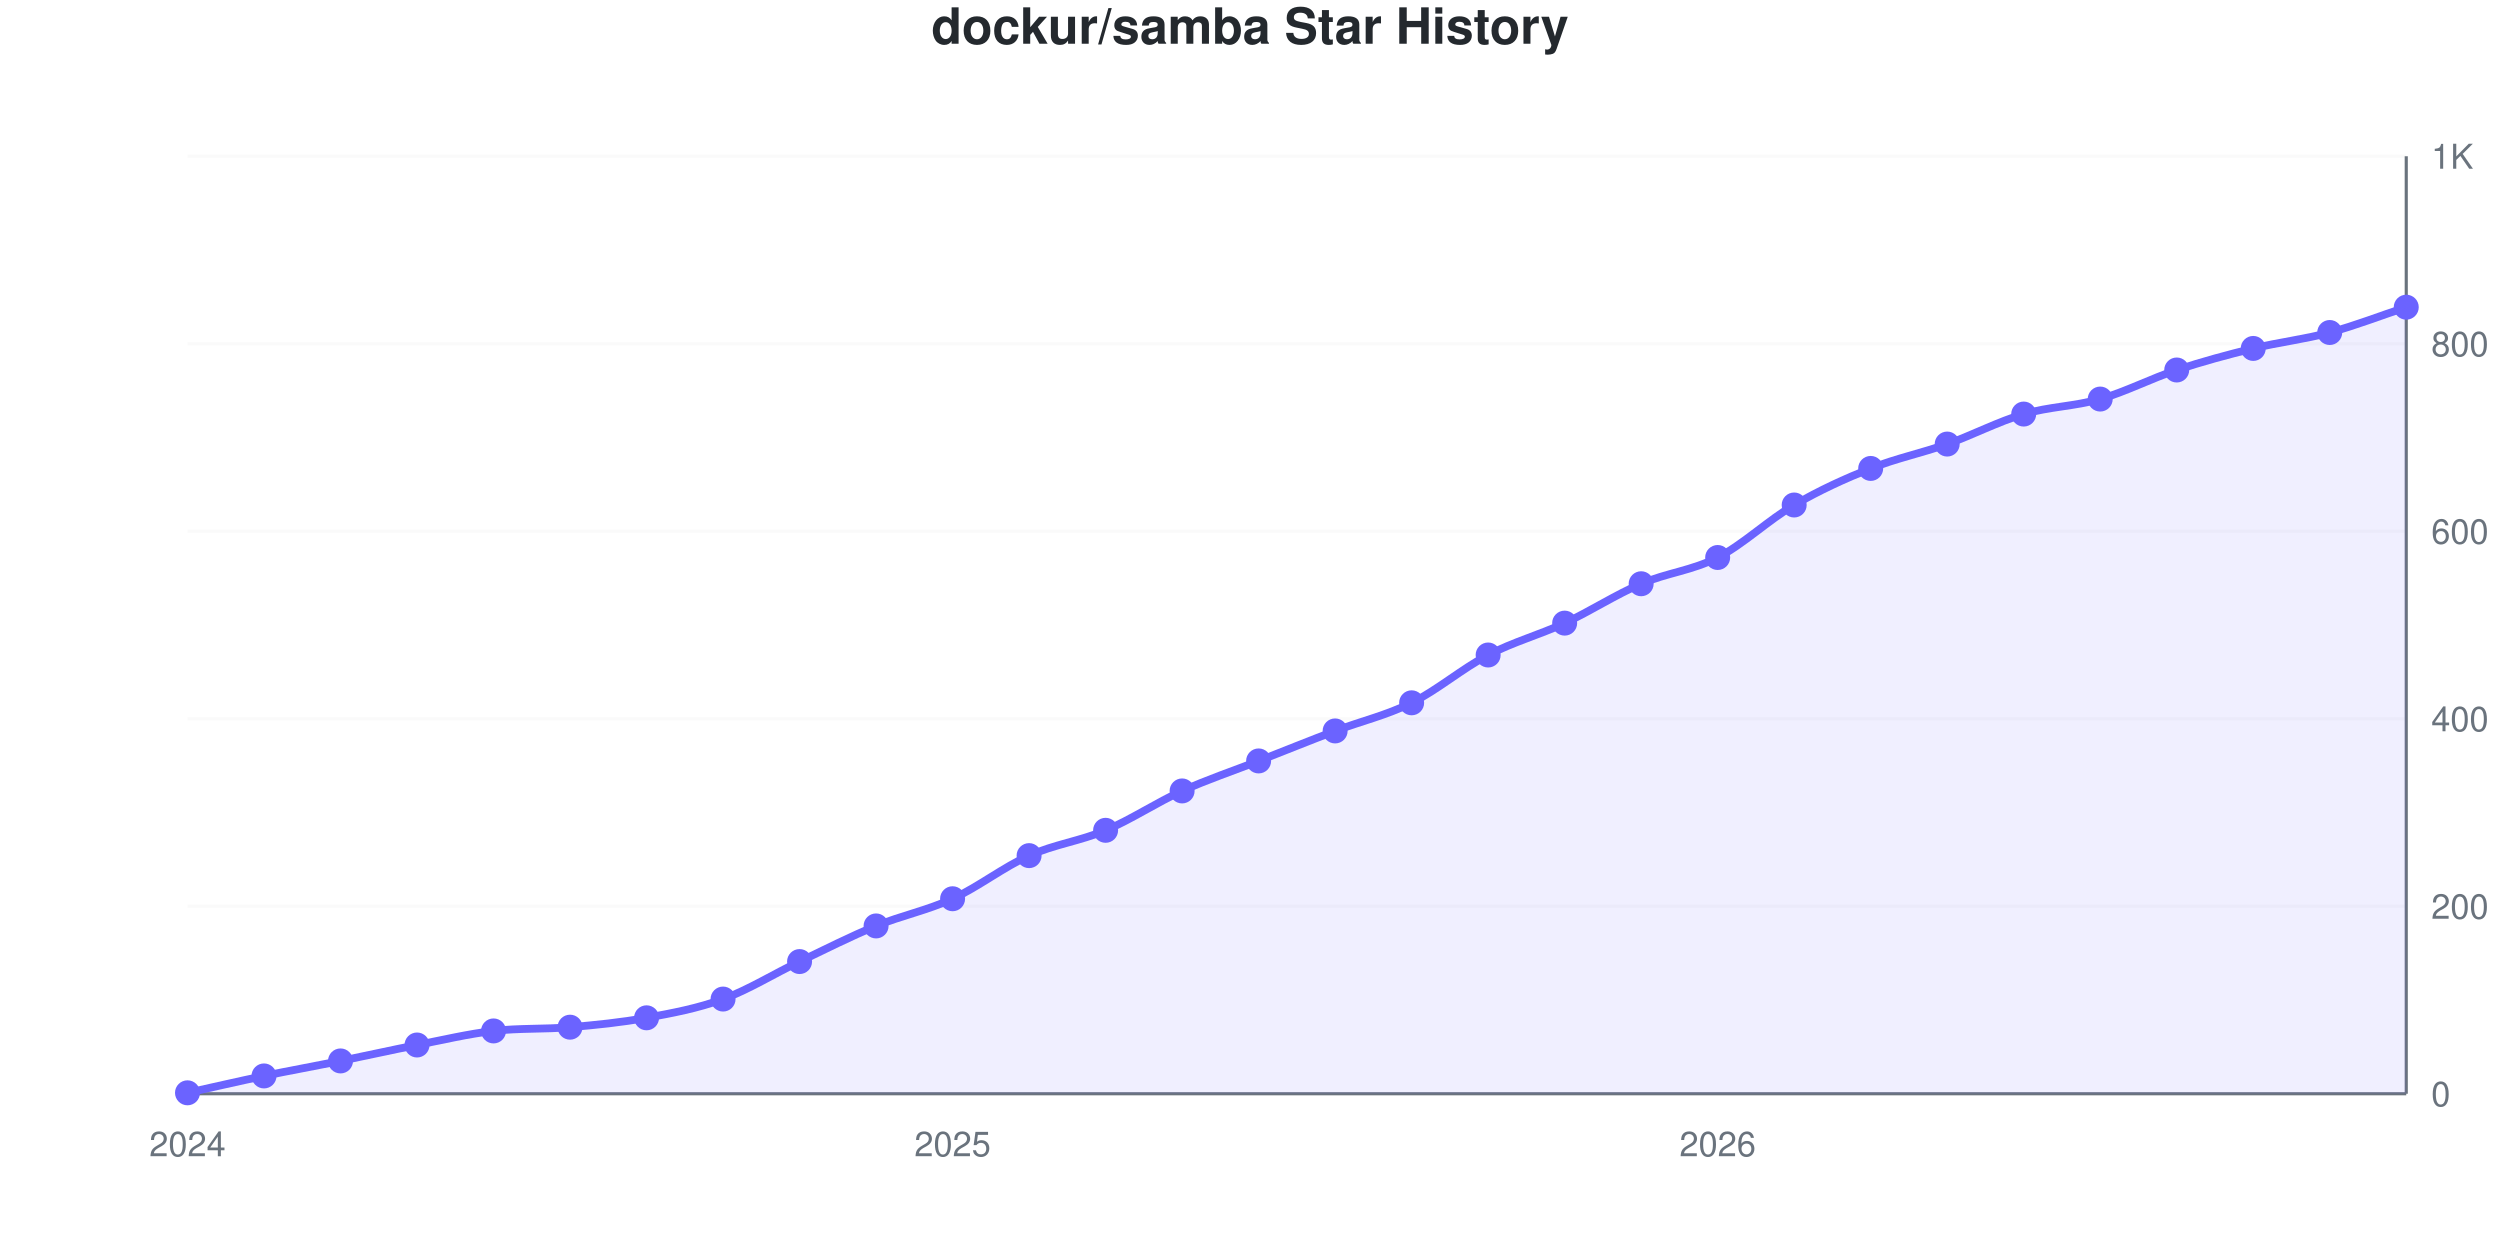
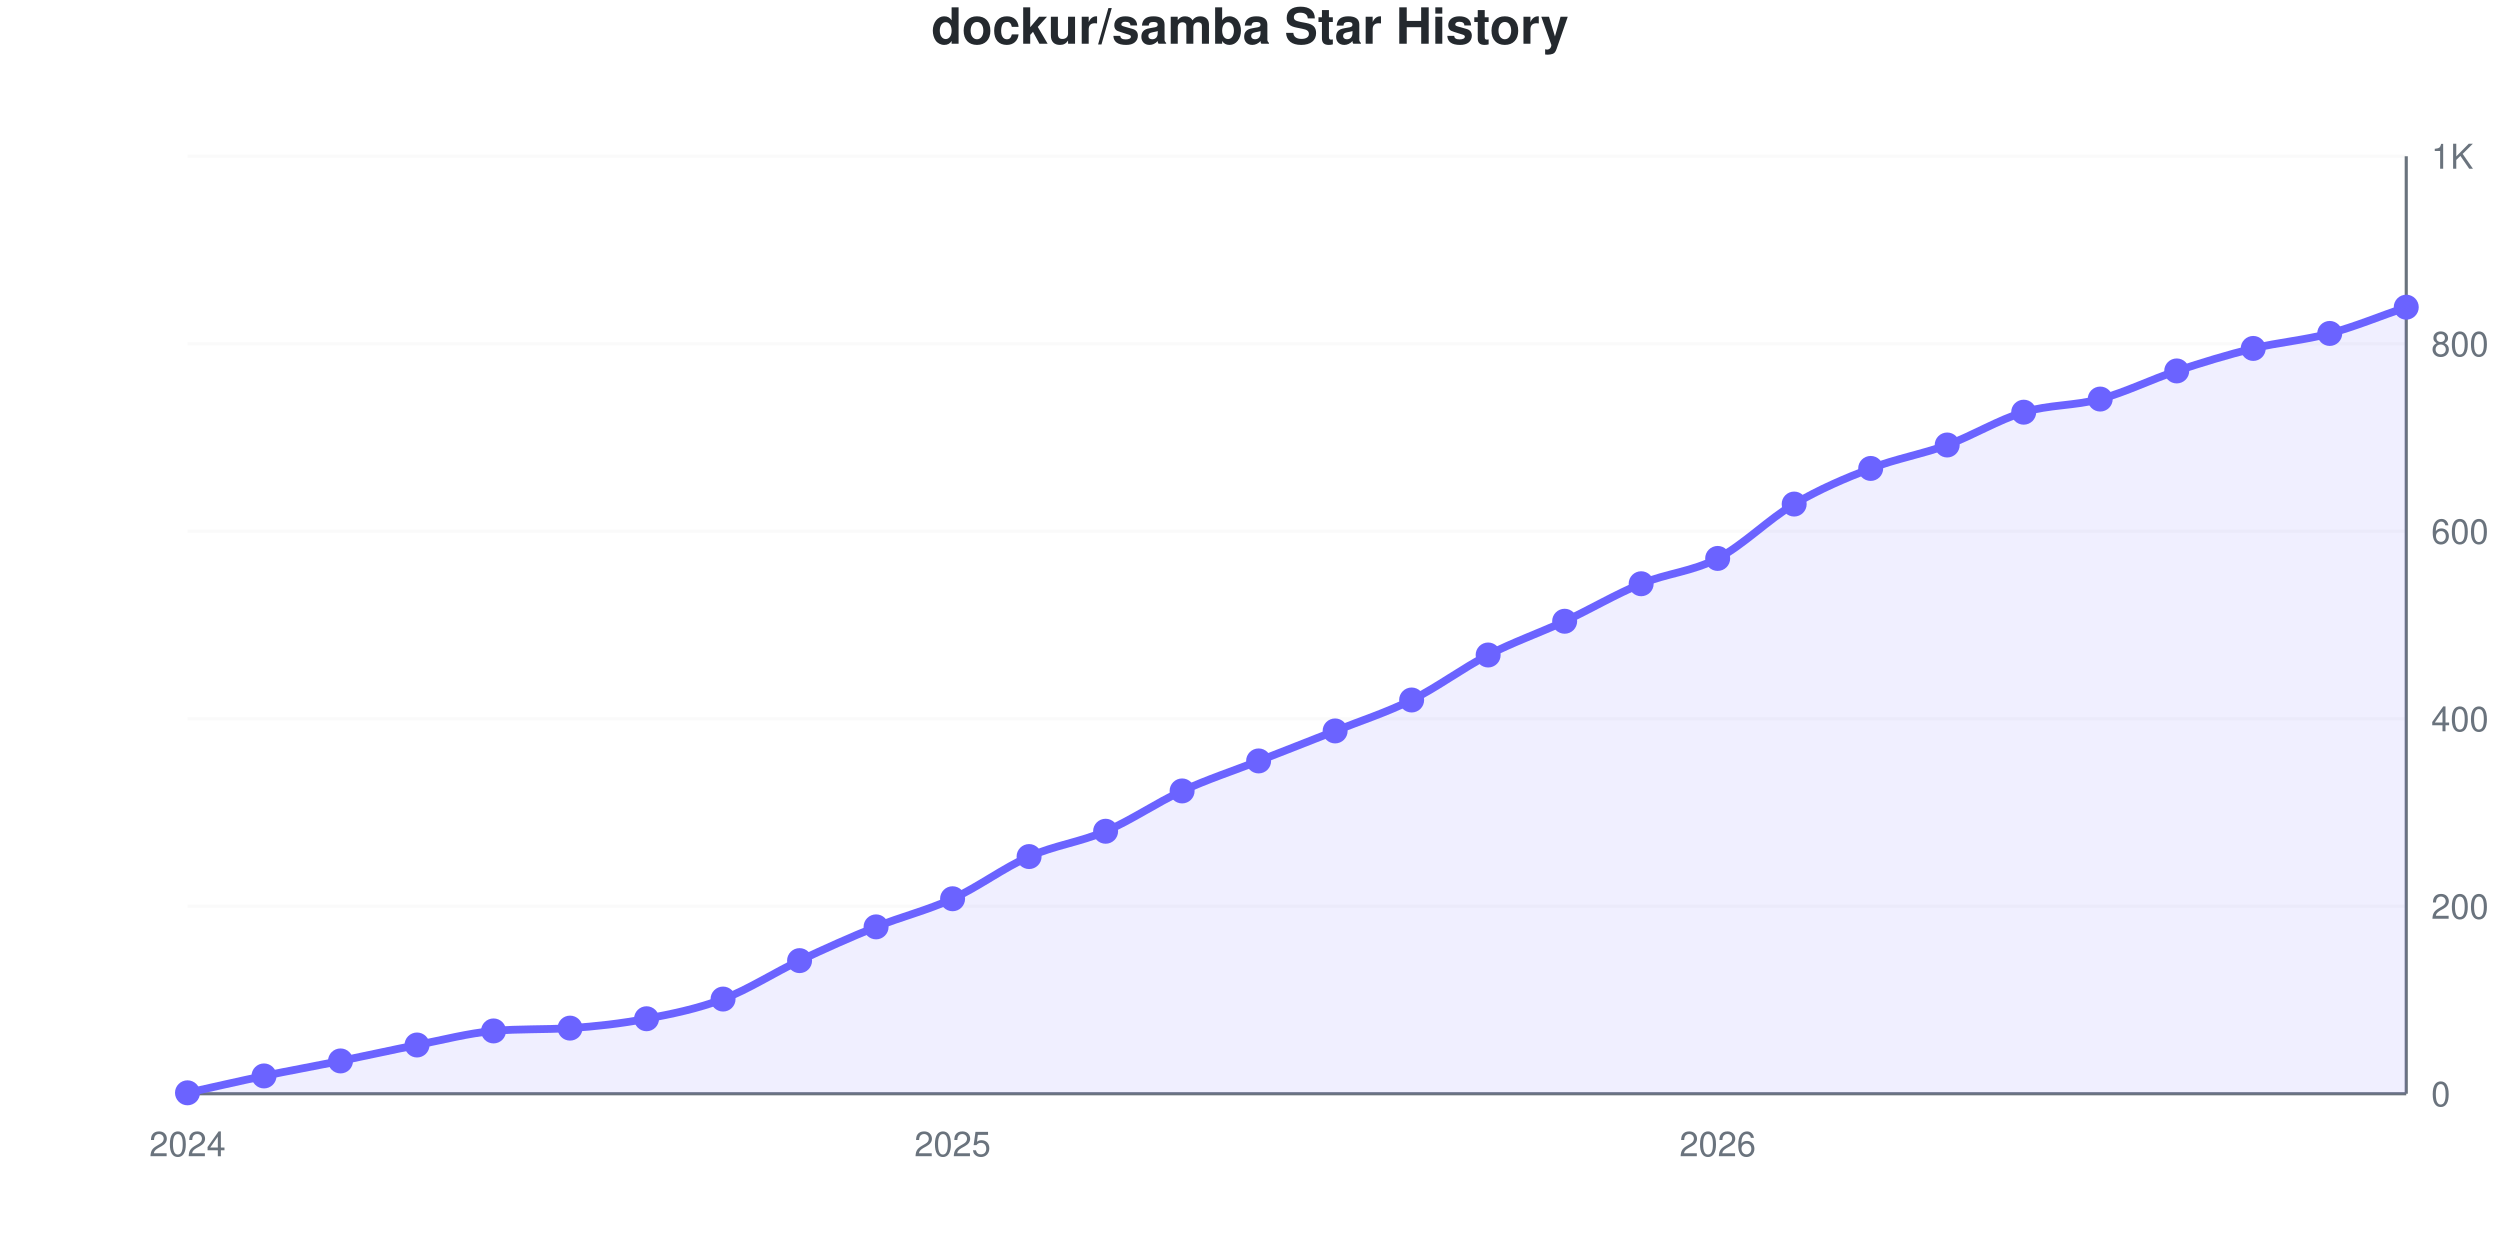
<svg xmlns="http://www.w3.org/2000/svg" viewBox="0 0 800 400" width="800" height="400" role="img">
  <style>
    @media (prefers-reduced-motion: no-preference) {
      @keyframes drawLine {
        to { stroke-dashoffset: 0; }
      }
      @keyframes fadeInPoint {
        0% { opacity: 0; }
        100% { opacity: 1; }
      }
      .data-line-0 {
-         stroke-dasharray: 1140;
-         stroke-dashoffset: 1140;
+         stroke-dasharray: 1141;
+         stroke-dashoffset: 1141;
        animation: drawLine 2s ease-out forwards;
      }
      .data-point {
        opacity: 0;
        animation: fadeInPoint 0.5s ease-out forwards;
      }
    }
    .chart-bg { fill: #fff; }
    .chart-text { fill: #24292e; }
    .chart-muted { fill: #6a737d; }
    .chart-grid { stroke: #eee; }
    .chart-axis { stroke: #6a737d; }
    @media (prefers-color-scheme: dark) {
      .chart-bg { fill: #0d1117; }
      .chart-text { fill: #e6edf3; }
      .chart-muted { fill: #8b949e; }
      .chart-grid { stroke: #21262d; }
      .chart-axis { stroke: #8b949e; }
    }
  </style>
  <rect width="800" height="400" class="chart-bg" />
  <text x="400" y="14" text-anchor="middle" class="chart-text" font-size="16" font-weight="bold" font-family="-apple-system, BlinkMacSystemFont, 'Segoe UI', Helvetica, Arial, sans-serif">dockur/samba Star History</text>
  <g class="grid">
    <line x1="60" y1="350" x2="770" y2="350" class="chart-grid" stroke-opacity="0.3" />
    <text x="778" y="354" text-anchor="start" class="chart-muted" font-size="11" font-family="-apple-system, BlinkMacSystemFont, 'Segoe UI', Helvetica, Arial, sans-serif">0</text>
    <line x1="60" y1="290" x2="770" y2="290" class="chart-grid" stroke-opacity="0.3" />
    <text x="778" y="294" text-anchor="start" class="chart-muted" font-size="11" font-family="-apple-system, BlinkMacSystemFont, 'Segoe UI', Helvetica, Arial, sans-serif">200</text>
    <line x1="60" y1="230" x2="770" y2="230" class="chart-grid" stroke-opacity="0.3" />
    <text x="778" y="234" text-anchor="start" class="chart-muted" font-size="11" font-family="-apple-system, BlinkMacSystemFont, 'Segoe UI', Helvetica, Arial, sans-serif">400</text>
    <line x1="60" y1="170" x2="770" y2="170" class="chart-grid" stroke-opacity="0.3" />
    <text x="778" y="174" text-anchor="start" class="chart-muted" font-size="11" font-family="-apple-system, BlinkMacSystemFont, 'Segoe UI', Helvetica, Arial, sans-serif">600</text>
    <line x1="60" y1="110" x2="770" y2="110" class="chart-grid" stroke-opacity="0.3" />
    <text x="778" y="114" text-anchor="start" class="chart-muted" font-size="11" font-family="-apple-system, BlinkMacSystemFont, 'Segoe UI', Helvetica, Arial, sans-serif">800</text>
    <line x1="60" y1="50" x2="770" y2="50" class="chart-grid" stroke-opacity="0.3" />
    <text x="778" y="54" text-anchor="start" class="chart-muted" font-size="11" font-family="-apple-system, BlinkMacSystemFont, 'Segoe UI', Helvetica, Arial, sans-serif">1K</text>
  </g>
  <g class="milestones">
    
  </g>
  <g class="x-axis">
    <text x="60" y="370" text-anchor="middle" class="chart-muted" font-size="11" font-family="-apple-system, BlinkMacSystemFont, 'Segoe UI', Helvetica, Arial, sans-serif">2024</text>
    <text x="304.828" y="370" text-anchor="middle" class="chart-muted" font-size="11" font-family="-apple-system, BlinkMacSystemFont, 'Segoe UI', Helvetica, Arial, sans-serif">2025</text>
    <text x="549.655" y="370" text-anchor="middle" class="chart-muted" font-size="11" font-family="-apple-system, BlinkMacSystemFont, 'Segoe UI', Helvetica, Arial, sans-serif">2026</text>
  </g>
  <line x1="770" y1="50" x2="770" y2="350" class="chart-axis" stroke-width="1" />
  <line x1="60" y1="350" x2="770" y2="350" class="chart-axis" stroke-width="1" />
-   <path d="M60,350 L60,349.7 C68.161,347.9 76.322,346 84.483,344.3 C92.644,342.6 100.805,341.15 108.966,339.5 C117.126,337.85 125.287,336 133.448,334.4 C141.609,332.8 149.77,330.85 157.931,329.9 C166.092,328.95 174.253,329.4 182.414,328.7 C190.575,328 198.736,327.2 206.897,325.7 C215.057,324.2 223.218,322.7 231.379,319.7 C239.54,316.7 247.701,311.6 255.862,307.7 C264.023,303.8 272.184,299.65 280.345,296.3 C288.506,292.95 296.667,291.35 304.828,287.6 C312.989,283.85 321.149,277.45 329.31,273.8 C337.471,270.15 345.632,269.15 353.793,265.7 C361.954,262.25 370.115,256.8 378.276,253.1 C386.437,249.4 394.598,246.7 402.759,243.5 C410.92,240.3 419.08,237 427.241,233.9 C435.402,230.8 443.563,228.95 451.724,224.9 C459.885,220.85 468.046,213.85 476.207,209.6 C484.368,205.35 492.529,203.2 500.69,199.4 C508.851,195.6 517.011,190.3 525.172,186.8 C533.333,183.3 541.494,182.6 549.655,178.4 C557.816,174.2 565.977,166.35 574.138,161.6 C582.299,156.85 590.46,153.15 598.621,149.9 C606.782,146.65 614.943,145 623.103,142.1 C631.264,139.2 639.425,134.9 647.586,132.5 C655.747,130.1 663.908,130.05 672.069,127.7 C680.23,125.35 688.391,121.1 696.552,118.4 C704.713,115.7 712.874,113.5 721.034,111.5 C729.195,109.5 737.356,108.6 745.517,106.4 C753.678,104.2 761.839,101 770,98.3 L770,350 L60,350 Z" fill="#6b63ff" fill-opacity="0.1" />
-   <path d="M60,350 L60,349.7 C68.161,347.9 76.322,346 84.483,344.3 C92.644,342.6 100.805,341.15 108.966,339.5 C117.126,337.85 125.287,336 133.448,334.4 C141.609,332.8 149.77,330.85 157.931,329.9 C166.092,328.95 174.253,329.4 182.414,328.7 C190.575,328 198.736,327.2 206.897,325.7 C215.057,324.2 223.218,322.7 231.379,319.7 C239.54,316.7 247.701,311.6 255.862,307.7 C264.023,303.8 272.184,299.65 280.345,296.3 C288.506,292.95 296.667,291.35 304.828,287.6 C312.989,283.85 321.149,277.45 329.31,273.8 C337.471,270.15 345.632,269.15 353.793,265.7 C361.954,262.25 370.115,256.8 378.276,253.1 C386.437,249.4 394.598,246.7 402.759,243.5 C410.92,240.3 419.08,237 427.241,233.9 C435.402,230.8 443.563,228.95 451.724,224.9 C459.885,220.85 468.046,213.85 476.207,209.6 C484.368,205.35 492.529,203.2 500.69,199.4 C508.851,195.6 517.011,190.3 525.172,186.8 C533.333,183.3 541.494,182.6 549.655,178.4 C557.816,174.2 565.977,166.35 574.138,161.6 C582.299,156.85 590.46,153.15 598.621,149.9 C606.782,146.65 614.943,145 623.103,142.1 C631.264,139.2 639.425,134.9 647.586,132.5 C655.747,130.1 663.908,130.05 672.069,127.7 C680.23,125.35 688.391,121.1 696.552,118.4 C704.713,115.7 712.874,113.5 721.034,111.5 C729.195,109.5 737.356,108.6 745.517,106.4 C753.678,104.2 761.839,101 770,98.3" fill="none" stroke="#6b63ff" stroke-width="2.5" class="data-line-0" />
+   <path d="M60,350 L60,349.7 C68.161,347.9 76.322,346 84.483,344.3 C92.644,342.6 100.805,341.15 108.966,339.5 C117.126,337.85 125.287,336 133.448,334.4 C141.609,332.8 149.77,330.63 157.931,329.9 C166.092,329.17 174.253,329.527 182.414,329 C190.575,328.473 198.736,327.55 206.897,326 C215.057,324.45 223.218,322.8 231.379,319.7 C239.54,316.6 247.701,311.25 255.862,307.4 C264.023,303.55 272.184,299.9 280.345,296.6 C288.506,293.3 296.667,291.35 304.828,287.6 C312.989,283.85 321.149,277.7 329.31,274.1 C337.471,270.5 345.632,269.5 353.793,266 C361.954,262.5 370.115,256.85 378.276,253.1 C386.437,249.35 394.598,246.7 402.759,243.5 C410.92,240.3 419.08,237.15 427.241,233.9 C435.402,230.65 443.563,228.05 451.724,224 C459.885,219.95 468.046,213.8 476.207,209.6 C484.368,205.4 492.529,202.6 500.69,198.8 C508.851,195 517.011,190.15 525.172,186.8 C533.333,183.45 541.494,182.95 549.655,178.7 C557.816,174.45 565.977,166.1 574.138,161.3 C582.299,156.5 590.46,153.05 598.621,149.9 C606.782,146.75 614.943,145.4 623.103,142.4 C631.264,139.4 639.425,134.35 647.586,131.9 C655.747,129.45 663.908,129.9 672.069,127.7 C680.23,125.5 688.391,121.4 696.552,118.7 C704.713,116 712.874,113.5 721.034,111.5 C729.195,109.5 737.356,108.9 745.517,106.7 C753.678,104.5 761.839,101.1 770,98.3 L770,350 L60,350 Z" fill="#6b63ff" fill-opacity="0.1" />
+   <path d="M60,350 L60,349.7 C68.161,347.9 76.322,346 84.483,344.3 C92.644,342.6 100.805,341.15 108.966,339.5 C117.126,337.85 125.287,336 133.448,334.4 C141.609,332.8 149.77,330.63 157.931,329.9 C166.092,329.17 174.253,329.527 182.414,329 C190.575,328.473 198.736,327.55 206.897,326 C215.057,324.45 223.218,322.8 231.379,319.7 C239.54,316.6 247.701,311.25 255.862,307.4 C264.023,303.55 272.184,299.9 280.345,296.6 C288.506,293.3 296.667,291.35 304.828,287.6 C312.989,283.85 321.149,277.7 329.31,274.1 C337.471,270.5 345.632,269.5 353.793,266 C361.954,262.5 370.115,256.85 378.276,253.1 C386.437,249.35 394.598,246.7 402.759,243.5 C410.92,240.3 419.08,237.15 427.241,233.9 C435.402,230.65 443.563,228.05 451.724,224 C459.885,219.95 468.046,213.8 476.207,209.6 C484.368,205.4 492.529,202.6 500.69,198.8 C508.851,195 517.011,190.15 525.172,186.8 C533.333,183.45 541.494,182.95 549.655,178.7 C557.816,174.45 565.977,166.1 574.138,161.3 C582.299,156.5 590.46,153.05 598.621,149.9 C606.782,146.75 614.943,145.4 623.103,142.4 C631.264,139.4 639.425,134.35 647.586,131.9 C655.747,129.45 663.908,129.9 672.069,127.7 C680.23,125.5 688.391,121.4 696.552,118.7 C704.713,116 712.874,113.5 721.034,111.5 C729.195,109.5 737.356,108.9 745.517,106.7 C753.678,104.5 761.839,101.1 770,98.3" fill="none" stroke="#6b63ff" stroke-width="2.5" class="data-line-0" />
  <g class="points">
    <circle cx="60" cy="349.7" r="4" fill="#6b63ff" class="data-point" style="animation-delay: 1.50s" />
    <circle cx="84.483" cy="344.3" r="4" fill="#6b63ff" class="data-point" style="animation-delay: 1.55s" />
    <circle cx="108.966" cy="339.5" r="4" fill="#6b63ff" class="data-point" style="animation-delay: 1.60s" />
    <circle cx="133.448" cy="334.4" r="4" fill="#6b63ff" class="data-point" style="animation-delay: 1.65s" />
    <circle cx="157.931" cy="329.9" r="4" fill="#6b63ff" class="data-point" style="animation-delay: 1.70s" />
-     <circle cx="182.414" cy="328.7" r="4" fill="#6b63ff" class="data-point" style="animation-delay: 1.75s" />
-     <circle cx="206.897" cy="325.7" r="4" fill="#6b63ff" class="data-point" style="animation-delay: 1.80s" />
+     <circle cx="182.414" cy="329" r="4" fill="#6b63ff" class="data-point" style="animation-delay: 1.75s" />
+     <circle cx="206.897" cy="326" r="4" fill="#6b63ff" class="data-point" style="animation-delay: 1.80s" />
    <circle cx="231.379" cy="319.7" r="4" fill="#6b63ff" class="data-point" style="animation-delay: 1.85s" />
-     <circle cx="255.862" cy="307.7" r="4" fill="#6b63ff" class="data-point" style="animation-delay: 1.90s" />
-     <circle cx="280.345" cy="296.3" r="4" fill="#6b63ff" class="data-point" style="animation-delay: 1.95s" />
+     <circle cx="255.862" cy="307.4" r="4" fill="#6b63ff" class="data-point" style="animation-delay: 1.90s" />
+     <circle cx="280.345" cy="296.6" r="4" fill="#6b63ff" class="data-point" style="animation-delay: 1.95s" />
    <circle cx="304.828" cy="287.6" r="4" fill="#6b63ff" class="data-point" style="animation-delay: 2.00s" />
-     <circle cx="329.31" cy="273.8" r="4" fill="#6b63ff" class="data-point" style="animation-delay: 2.05s" />
-     <circle cx="353.793" cy="265.7" r="4" fill="#6b63ff" class="data-point" style="animation-delay: 2.10s" />
+     <circle cx="329.31" cy="274.1" r="4" fill="#6b63ff" class="data-point" style="animation-delay: 2.05s" />
+     <circle cx="353.793" cy="266" r="4" fill="#6b63ff" class="data-point" style="animation-delay: 2.10s" />
    <circle cx="378.276" cy="253.1" r="4" fill="#6b63ff" class="data-point" style="animation-delay: 2.15s" />
    <circle cx="402.759" cy="243.5" r="4" fill="#6b63ff" class="data-point" style="animation-delay: 2.20s" />
    <circle cx="427.241" cy="233.9" r="4" fill="#6b63ff" class="data-point" style="animation-delay: 2.25s" />
-     <circle cx="451.724" cy="224.9" r="4" fill="#6b63ff" class="data-point" style="animation-delay: 2.30s" />
+     <circle cx="451.724" cy="224" r="4" fill="#6b63ff" class="data-point" style="animation-delay: 2.30s" />
    <circle cx="476.207" cy="209.6" r="4" fill="#6b63ff" class="data-point" style="animation-delay: 2.35s" />
-     <circle cx="500.69" cy="199.4" r="4" fill="#6b63ff" class="data-point" style="animation-delay: 2.40s" />
+     <circle cx="500.69" cy="198.8" r="4" fill="#6b63ff" class="data-point" style="animation-delay: 2.40s" />
    <circle cx="525.172" cy="186.8" r="4" fill="#6b63ff" class="data-point" style="animation-delay: 2.45s" />
-     <circle cx="549.655" cy="178.4" r="4" fill="#6b63ff" class="data-point" style="animation-delay: 2.50s" />
-     <circle cx="574.138" cy="161.6" r="4" fill="#6b63ff" class="data-point" style="animation-delay: 2.55s" />
+     <circle cx="549.655" cy="178.7" r="4" fill="#6b63ff" class="data-point" style="animation-delay: 2.50s" />
+     <circle cx="574.138" cy="161.3" r="4" fill="#6b63ff" class="data-point" style="animation-delay: 2.55s" />
    <circle cx="598.621" cy="149.9" r="4" fill="#6b63ff" class="data-point" style="animation-delay: 2.60s" />
-     <circle cx="623.103" cy="142.1" r="4" fill="#6b63ff" class="data-point" style="animation-delay: 2.65s" />
-     <circle cx="647.586" cy="132.5" r="4" fill="#6b63ff" class="data-point" style="animation-delay: 2.70s" />
+     <circle cx="623.103" cy="142.4" r="4" fill="#6b63ff" class="data-point" style="animation-delay: 2.65s" />
+     <circle cx="647.586" cy="131.9" r="4" fill="#6b63ff" class="data-point" style="animation-delay: 2.70s" />
    <circle cx="672.069" cy="127.7" r="4" fill="#6b63ff" class="data-point" style="animation-delay: 2.75s" />
-     <circle cx="696.552" cy="118.4" r="4" fill="#6b63ff" class="data-point" style="animation-delay: 2.80s" />
+     <circle cx="696.552" cy="118.7" r="4" fill="#6b63ff" class="data-point" style="animation-delay: 2.80s" />
    <circle cx="721.034" cy="111.5" r="4" fill="#6b63ff" class="data-point" style="animation-delay: 2.85s" />
-     <circle cx="745.517" cy="106.4" r="4" fill="#6b63ff" class="data-point" style="animation-delay: 2.90s" />
+     <circle cx="745.517" cy="106.7" r="4" fill="#6b63ff" class="data-point" style="animation-delay: 2.90s" />
    <circle cx="770" cy="98.3" r="4" fill="#6b63ff" class="data-point" style="animation-delay: 2.95s" />
  </g>
</svg>
